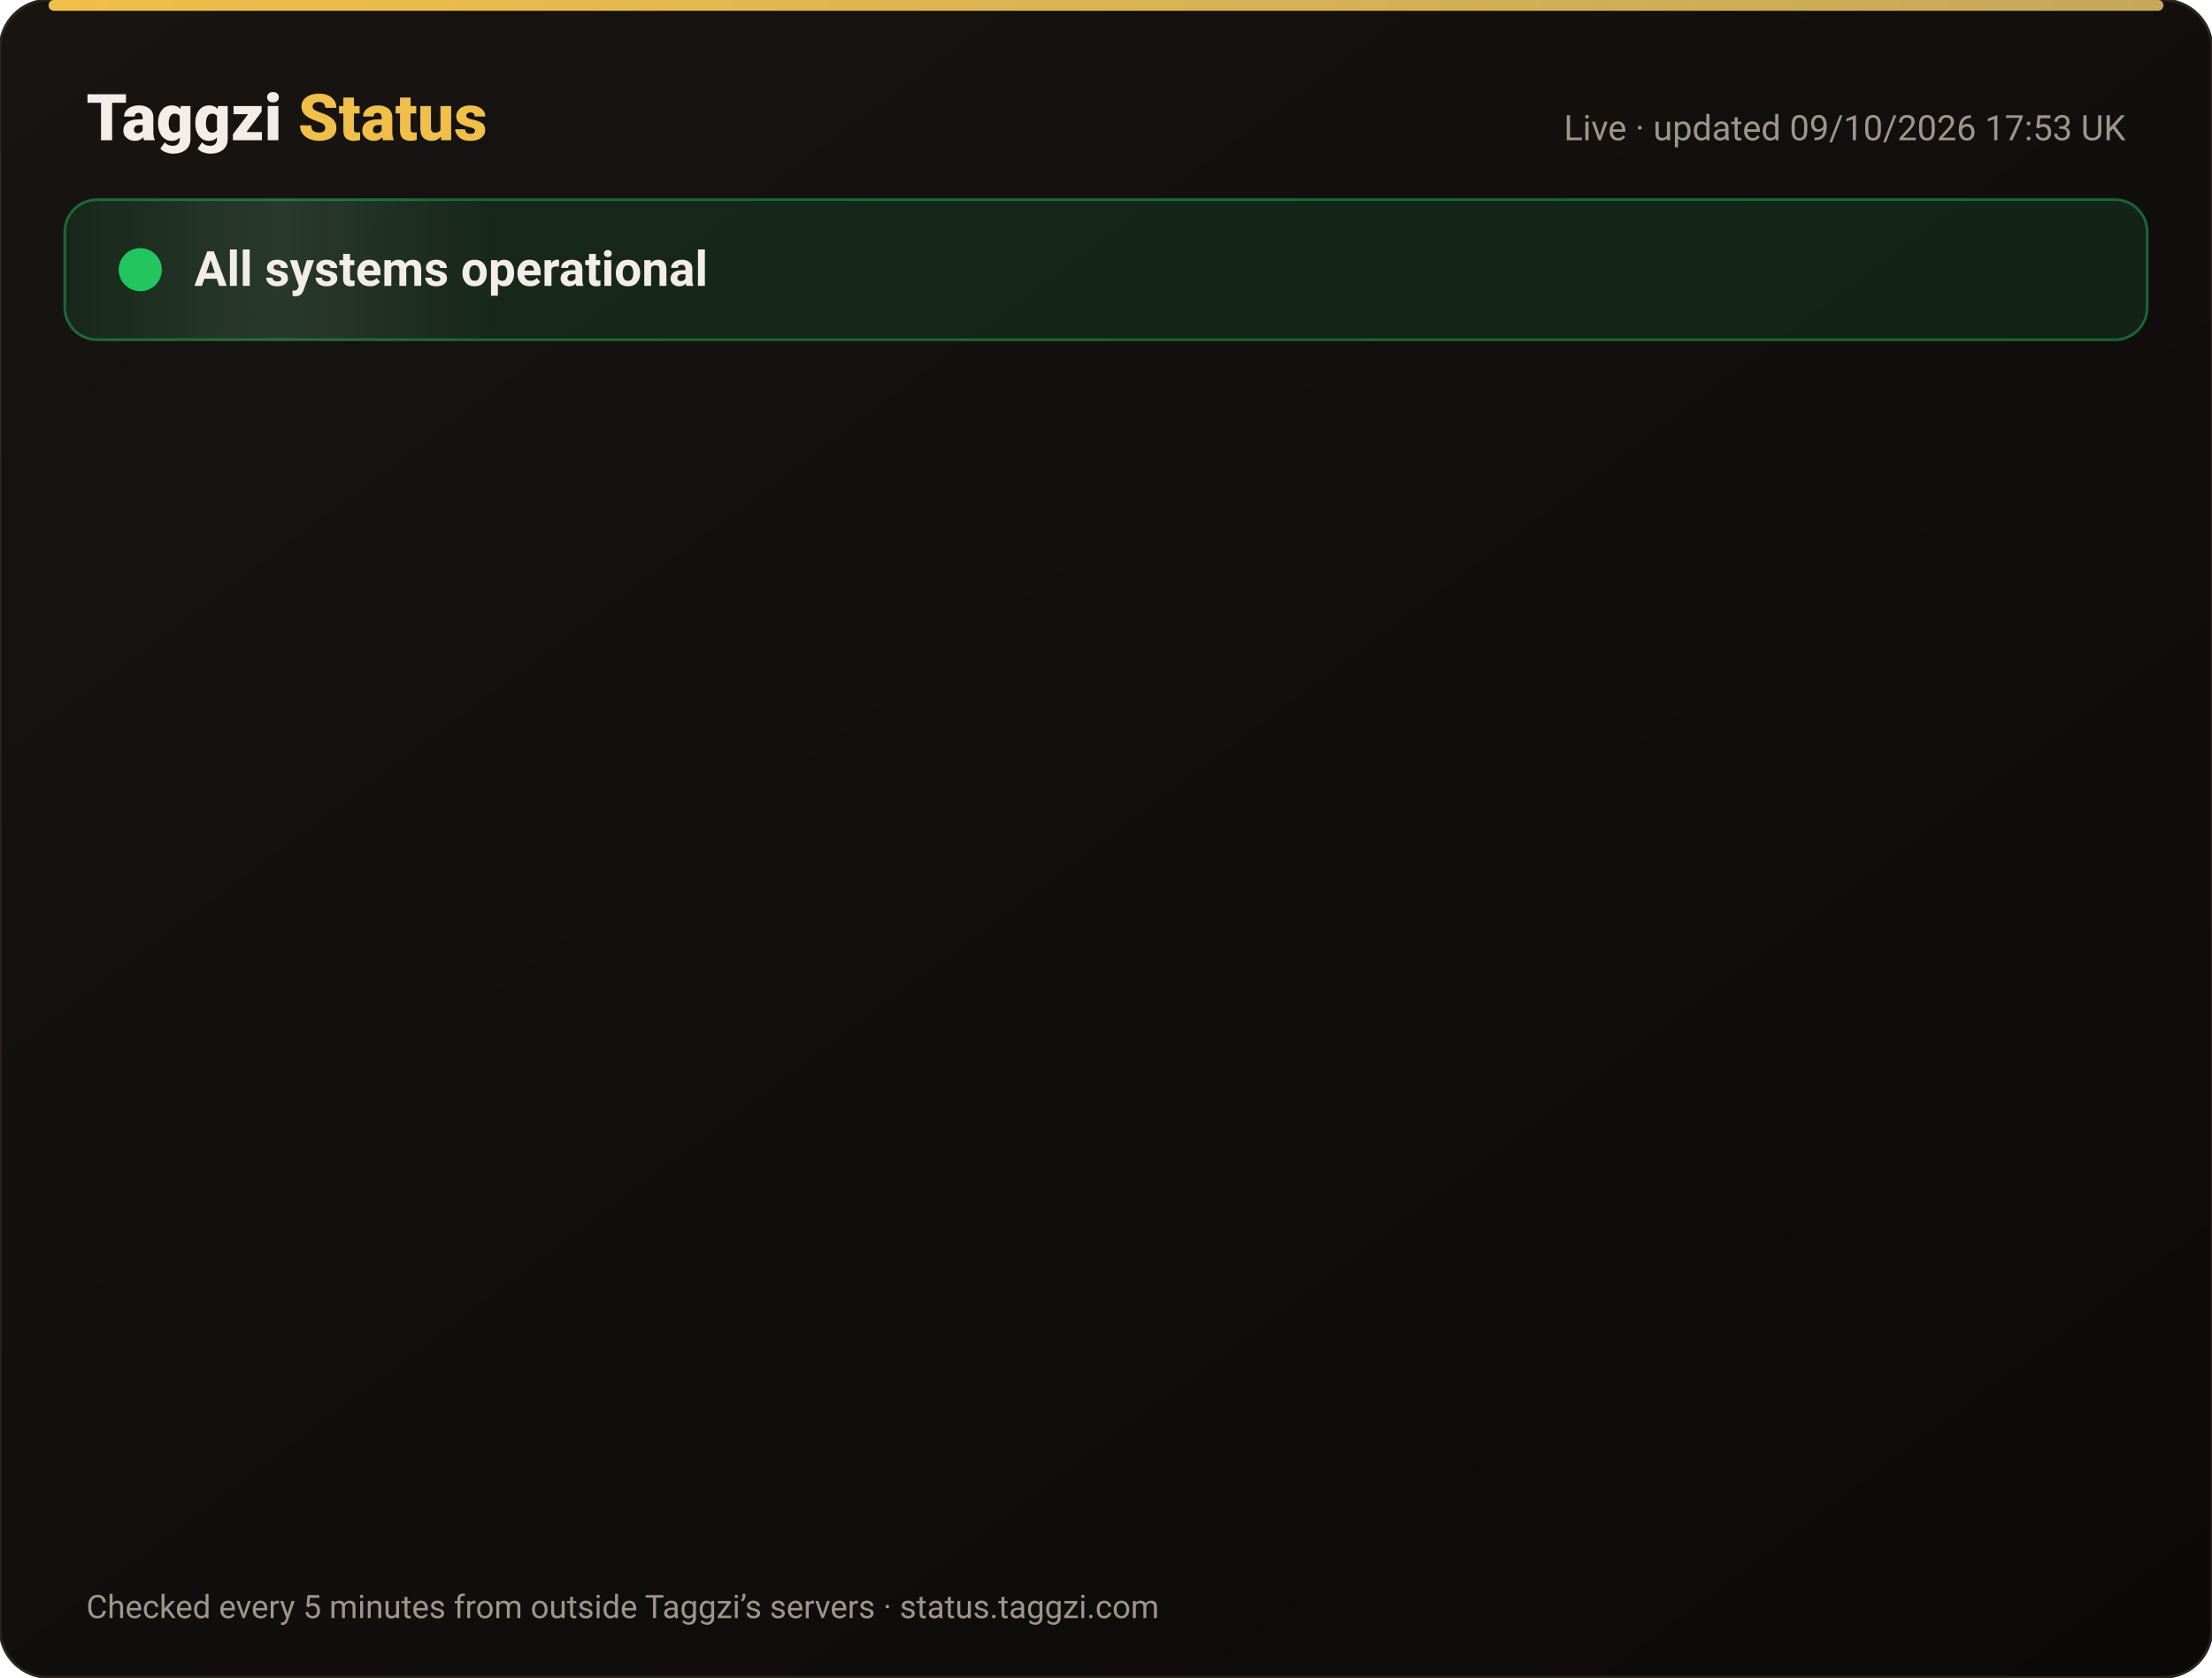
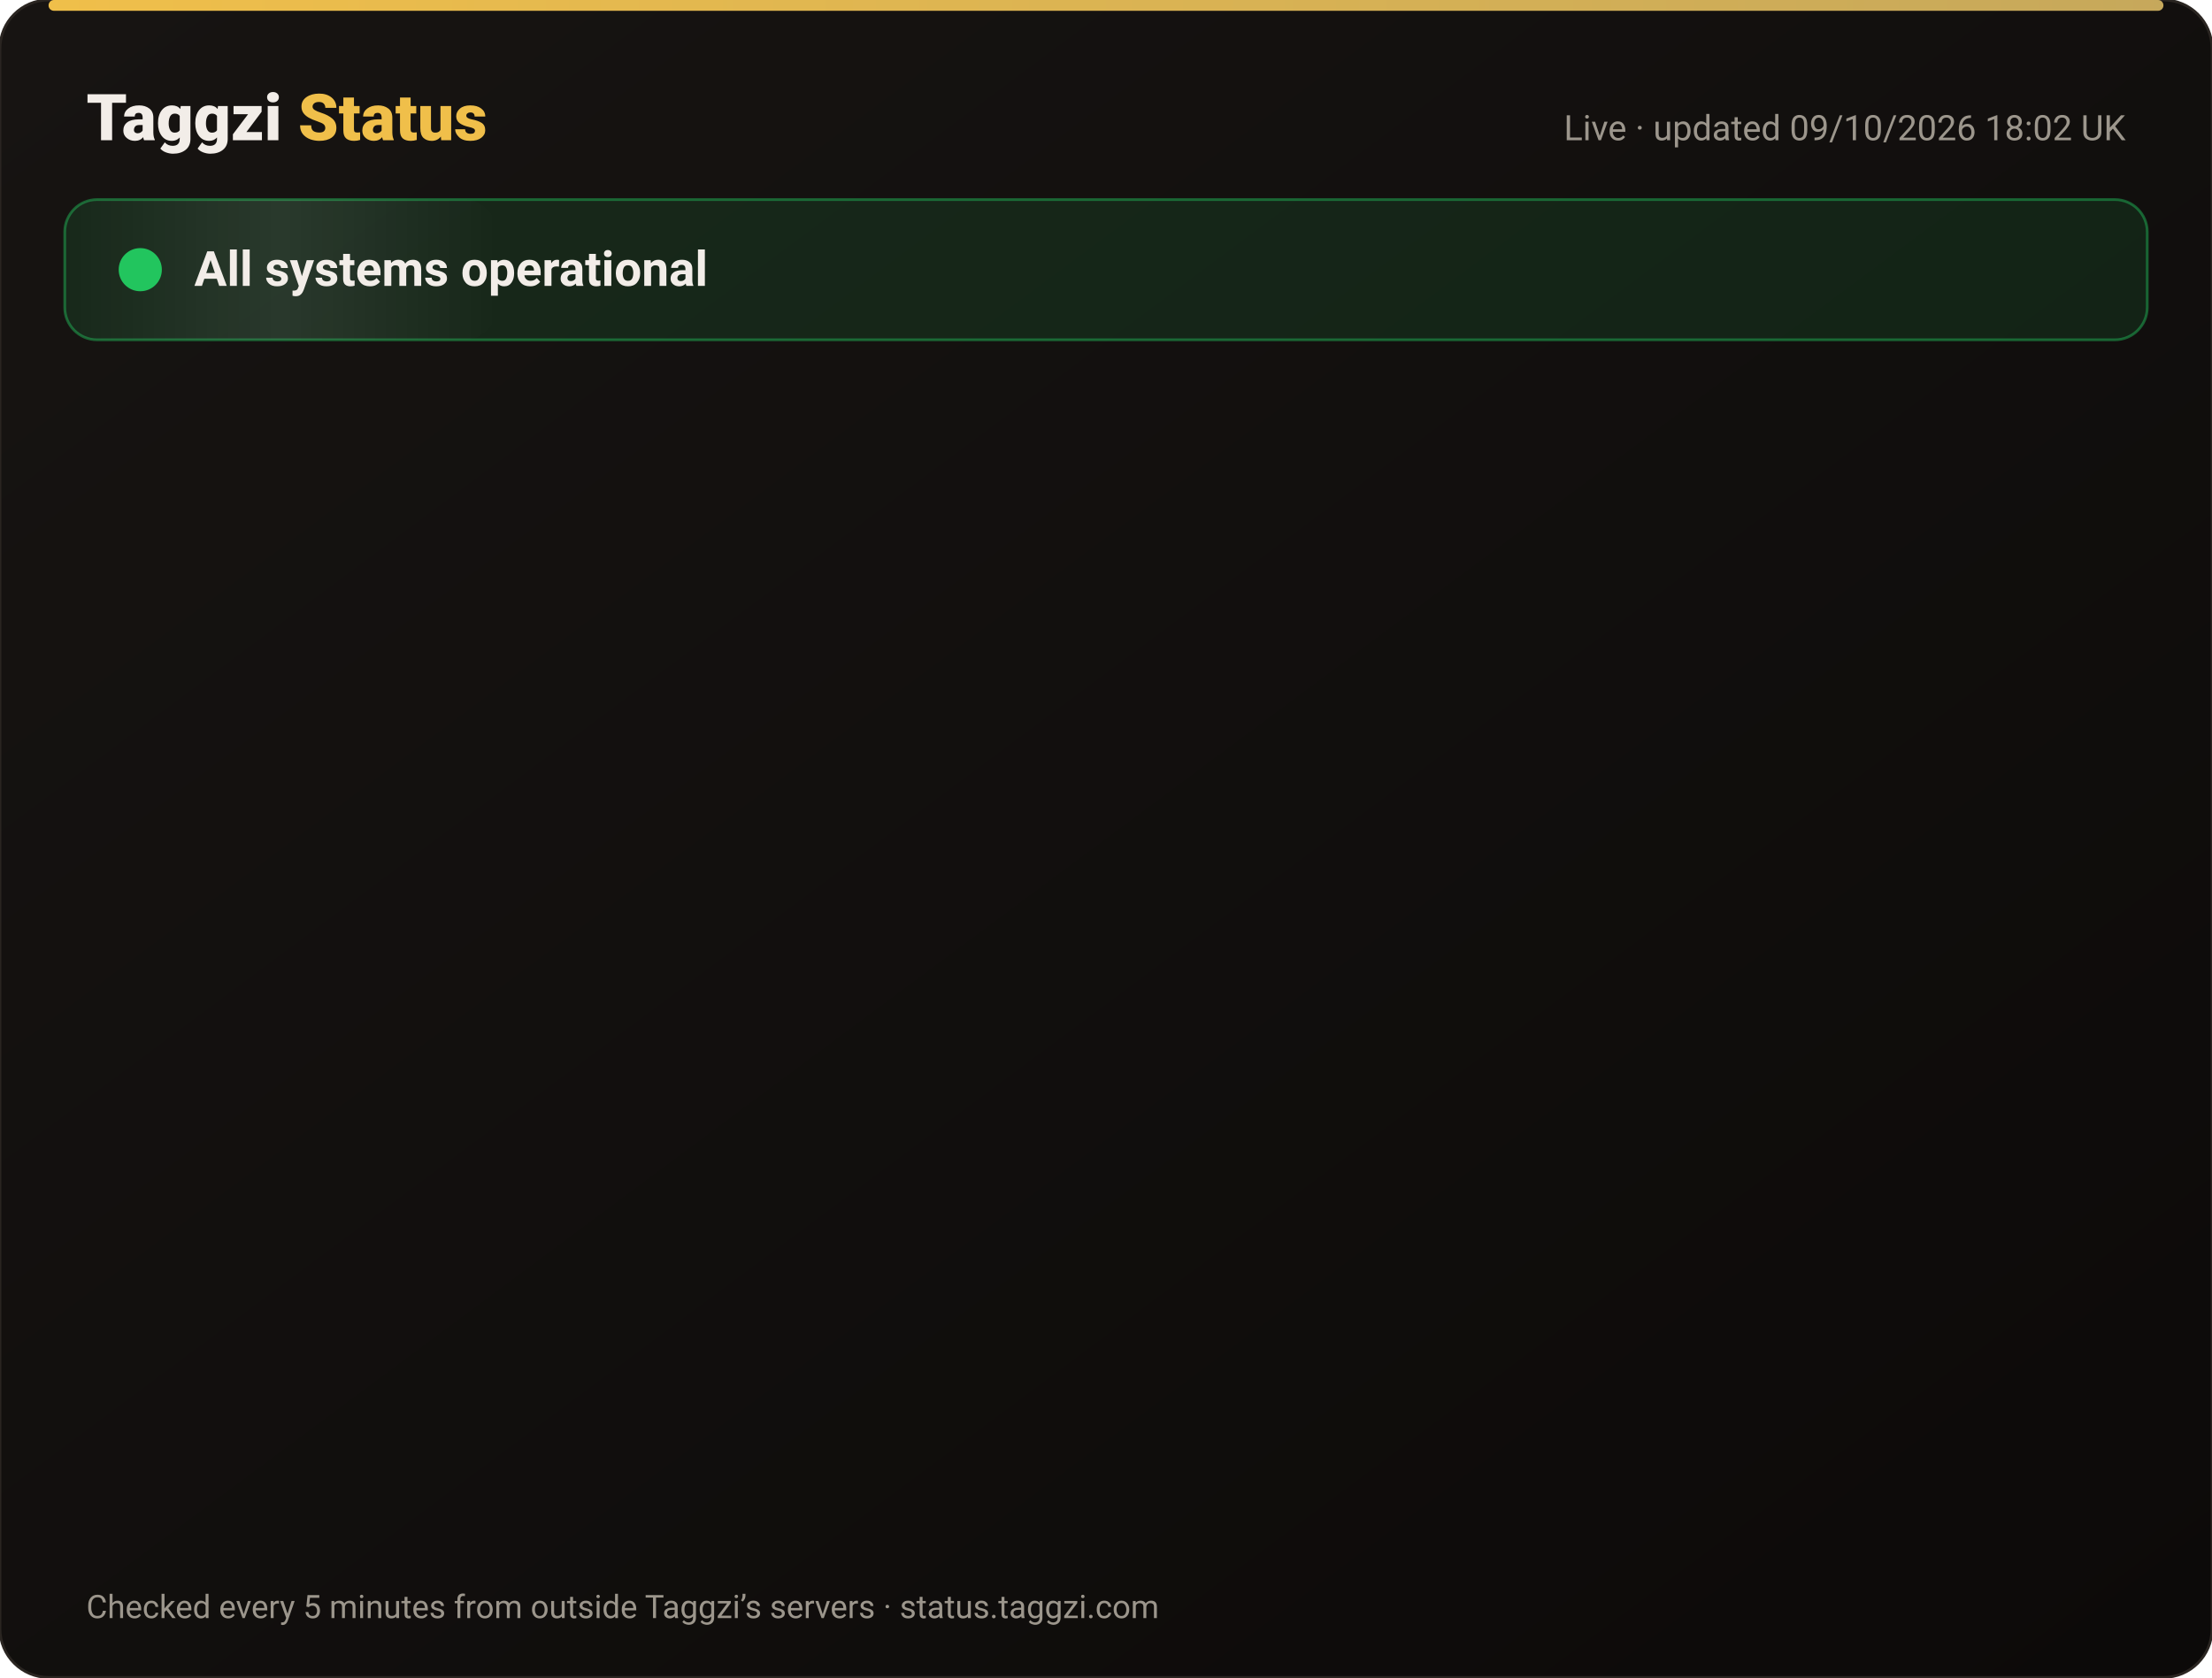
<svg xmlns="http://www.w3.org/2000/svg" width="820" height="622" viewBox="0 0 820 622" font-family="-apple-system,Segoe UI,Roboto,Helvetica,Arial,sans-serif">
  <defs>
    <linearGradient id="bg" x1="0" y1="0" x2="1" y2="1">
      <stop offset="0" stop-color="#171412" />
      <stop offset="1" stop-color="#0C0A09" />
    </linearGradient>
    <linearGradient id="gold" x1="0" x2="1">
      <stop offset="0" stop-color="#F0BF4A" />
      <stop offset="1" stop-color="#c6a85b" />
    </linearGradient>
    <linearGradient id="shine" x1="0" x2="1">
      <stop offset="0" stop-color="#fff" stop-opacity="0" />
      <stop offset=".5" stop-color="#fff" stop-opacity=".08" />
      <stop offset="1" stop-color="#fff" stop-opacity="0" />
    </linearGradient>
  </defs>
  <rect width="820" height="622" rx="18" fill="url(#bg)" stroke="#2a2521" />
  <rect x="18" y="0" width="784" height="4" rx="2" fill="url(#gold)" />
  <text x="32" y="52" font-size="24" font-weight="800" fill="#F2EDE8">Taggzi <tspan fill="#F0BF4A">Status</tspan>
  </text>
-   <text x="788" y="52" font-size="13" fill="#9C968C" text-anchor="end">Live · updated 09/10/2026 17:53 UK</text>
+   <text x="788" y="52" font-size="13" fill="#9C968C" text-anchor="end">Live · updated 09/10/2026 18:02 UK</text>
  <rect x="24" y="74" width="772" height="52" rx="12" fill="#22c55e" fill-opacity=".12" stroke="#22c55e" stroke-opacity=".45" />
  <rect x="24" y="74" width="160" height="52" rx="12" fill="url(#shine)">
    <animate attributeName="x" from="-160" to="820" dur="4s" repeatCount="indefinite" />
  </rect>
  <circle cx="52" cy="100" r="7" fill="#22c55e" />
  <circle cx="52" cy="100" r="7" fill="none" stroke="#22c55e" stroke-width="2">
    <animate attributeName="r" values="7;15;7" dur="2s" repeatCount="indefinite" />
    <animate attributeName="opacity" values=".9;0;.9" dur="2s" repeatCount="indefinite" />
  </circle>
  <text x="72" y="106" font-size="18" font-weight="700" fill="#F2EDE8">All systems operational</text>
  <g opacity="0">
    <animate attributeName="opacity" from="0" to="1" begin="0.00s" dur=".6s" fill="freeze" />
    <line x1="32" y1="188" x2="788" y2="188" stroke="#2a2521" />
    <circle cx="44" cy="166" r="6" fill="#22c55e">
      <animate attributeName="opacity" values="1;.45;1" dur="2.4s" begin="0.00s" repeatCount="indefinite" />
    </circle>
    <text x="62" y="171" font-size="15" font-weight="650" fill="#F2EDE8">Website</text>
    <text x="630" y="171" font-size="13" fill="#9C968C" text-anchor="end">100.00% uptime</text>
    <rect x="648" y="154" width="140" height="24" rx="12" fill="#22c55e" fill-opacity=".14" stroke="#22c55e" stroke-opacity=".5" />
    <text x="718" y="171" font-size="12" font-weight="700" fill="#22c55e" text-anchor="middle">Operational</text>
  </g>
  <g opacity="0">
    <animate attributeName="opacity" from="0" to="1" begin="0.15s" dur=".6s" fill="freeze" />
    <line x1="32" y1="234" x2="788" y2="234" stroke="#2a2521" />
    <circle cx="44" cy="212" r="6" fill="#22c55e">
      <animate attributeName="opacity" values="1;.45;1" dur="2.4s" begin="0.15s" repeatCount="indefinite" />
    </circle>
    <text x="62" y="217" font-size="15" font-weight="650" fill="#F2EDE8">Tag scans</text>
    <text x="630" y="217" font-size="13" fill="#9C968C" text-anchor="end">100.00% uptime</text>
    <rect x="648" y="200" width="140" height="24" rx="12" fill="#22c55e" fill-opacity=".14" stroke="#22c55e" stroke-opacity=".5" />
    <text x="718" y="217" font-size="12" font-weight="700" fill="#22c55e" text-anchor="middle">Operational</text>
  </g>
  <g opacity="0">
    <animate attributeName="opacity" from="0" to="1" begin="0.30s" dur=".6s" fill="freeze" />
    <line x1="32" y1="280" x2="788" y2="280" stroke="#2a2521" />
    <circle cx="44" cy="258" r="6" fill="#22c55e">
      <animate attributeName="opacity" values="1;.45;1" dur="2.4s" begin="0.30s" repeatCount="indefinite" />
    </circle>
    <text x="62" y="263" font-size="15" font-weight="650" fill="#F2EDE8">Manual tag lookup</text>
    <text x="630" y="263" font-size="13" fill="#9C968C" text-anchor="end">100.00% uptime</text>
    <rect x="648" y="246" width="140" height="24" rx="12" fill="#22c55e" fill-opacity=".14" stroke="#22c55e" stroke-opacity=".5" />
    <text x="718" y="263" font-size="12" font-weight="700" fill="#22c55e" text-anchor="middle">Operational</text>
  </g>
  <g opacity="0">
    <animate attributeName="opacity" from="0" to="1" begin="0.45s" dur=".6s" fill="freeze" />
    <line x1="32" y1="326" x2="788" y2="326" stroke="#2a2521" />
    <circle cx="44" cy="304" r="6" fill="#22c55e">
      <animate attributeName="opacity" values="1;.45;1" dur="2.4s" begin="0.45s" repeatCount="indefinite" />
    </circle>
    <text x="62" y="309" font-size="15" font-weight="650" fill="#F2EDE8">App &amp; login</text>
    <text x="630" y="309" font-size="13" fill="#9C968C" text-anchor="end">100.00% uptime</text>
    <rect x="648" y="292" width="140" height="24" rx="12" fill="#22c55e" fill-opacity=".14" stroke="#22c55e" stroke-opacity=".5" />
    <text x="718" y="309" font-size="12" font-weight="700" fill="#22c55e" text-anchor="middle">Operational</text>
  </g>
  <g opacity="0">
    <animate attributeName="opacity" from="0" to="1" begin="0.60s" dur=".6s" fill="freeze" />
    <line x1="32" y1="372" x2="788" y2="372" stroke="#2a2521" />
    <circle cx="44" cy="350" r="6" fill="#22c55e">
      <animate attributeName="opacity" values="1;.45;1" dur="2.4s" begin="0.60s" repeatCount="indefinite" />
    </circle>
    <text x="62" y="355" font-size="15" font-weight="650" fill="#F2EDE8">Community alerts</text>
    <text x="630" y="355" font-size="13" fill="#9C968C" text-anchor="end">100.00% uptime</text>
    <rect x="648" y="338" width="140" height="24" rx="12" fill="#22c55e" fill-opacity=".14" stroke="#22c55e" stroke-opacity=".5" />
    <text x="718" y="355" font-size="12" font-weight="700" fill="#22c55e" text-anchor="middle">Operational</text>
  </g>
  <g opacity="0">
    <animate attributeName="opacity" from="0" to="1" begin="0.75s" dur=".6s" fill="freeze" />
    <line x1="32" y1="418" x2="788" y2="418" stroke="#2a2521" />
    <circle cx="44" cy="396" r="6" fill="#22c55e">
      <animate attributeName="opacity" values="1;.45;1" dur="2.4s" begin="0.75s" repeatCount="indefinite" />
    </circle>
    <text x="62" y="401" font-size="15" font-weight="650" fill="#F2EDE8">Private calling</text>
    <text x="630" y="401" font-size="13" fill="#9C968C" text-anchor="end">100.00% uptime</text>
    <rect x="648" y="384" width="140" height="24" rx="12" fill="#22c55e" fill-opacity=".14" stroke="#22c55e" stroke-opacity=".5" />
    <text x="718" y="401" font-size="12" font-weight="700" fill="#22c55e" text-anchor="middle">Operational</text>
  </g>
  <g opacity="0">
    <animate attributeName="opacity" from="0" to="1" begin="0.90s" dur=".6s" fill="freeze" />
    <line x1="32" y1="464" x2="788" y2="464" stroke="#2a2521" />
    <circle cx="44" cy="442" r="6" fill="#22c55e">
      <animate attributeName="opacity" values="1;.45;1" dur="2.4s" begin="0.90s" repeatCount="indefinite" />
    </circle>
    <text x="62" y="447" font-size="15" font-weight="650" fill="#F2EDE8">Payments</text>
    <text x="630" y="447" font-size="13" fill="#9C968C" text-anchor="end">100.00% uptime</text>
    <rect x="648" y="430" width="140" height="24" rx="12" fill="#22c55e" fill-opacity=".14" stroke="#22c55e" stroke-opacity=".5" />
    <text x="718" y="447" font-size="12" font-weight="700" fill="#22c55e" text-anchor="middle">Operational</text>
  </g>
  <g opacity="0">
    <animate attributeName="opacity" from="0" to="1" begin="1.05s" dur=".6s" fill="freeze" />
    <line x1="32" y1="510" x2="788" y2="510" stroke="#2a2521" />
    <circle cx="44" cy="488" r="6" fill="#22c55e">
      <animate attributeName="opacity" values="1;.45;1" dur="2.4s" begin="1.05s" repeatCount="indefinite" />
    </circle>
    <text x="62" y="493" font-size="15" font-weight="650" fill="#F2EDE8">Email &amp; support</text>
    <text x="630" y="493" font-size="13" fill="#9C968C" text-anchor="end">100.00% uptime</text>
    <rect x="648" y="476" width="140" height="24" rx="12" fill="#22c55e" fill-opacity=".14" stroke="#22c55e" stroke-opacity=".5" />
    <text x="718" y="493" font-size="12" font-weight="700" fill="#22c55e" text-anchor="middle">Operational</text>
  </g>
  <g opacity="0">
    <animate attributeName="opacity" from="0" to="1" begin="1.20s" dur=".6s" fill="freeze" />
    <line x1="32" y1="556" x2="788" y2="556" stroke="#2a2521" />
    <circle cx="44" cy="534" r="6" fill="#22c55e">
      <animate attributeName="opacity" values="1;.45;1" dur="2.4s" begin="1.20s" repeatCount="indefinite" />
    </circle>
    <text x="62" y="539" font-size="15" font-weight="650" fill="#F2EDE8">Secure connection (SSL)</text>
    <text x="630" y="539" font-size="13" fill="#9C968C" text-anchor="end">100.00% uptime</text>
    <rect x="648" y="522" width="140" height="24" rx="12" fill="#22c55e" fill-opacity=".14" stroke="#22c55e" stroke-opacity=".5" />
    <text x="718" y="539" font-size="12" font-weight="700" fill="#22c55e" text-anchor="middle">Operational</text>
  </g>
  <text x="32" y="600" font-size="12" fill="#9C968C">Checked every 5 minutes from outside Taggzi’s servers · status.taggzi.com</text>
</svg>
